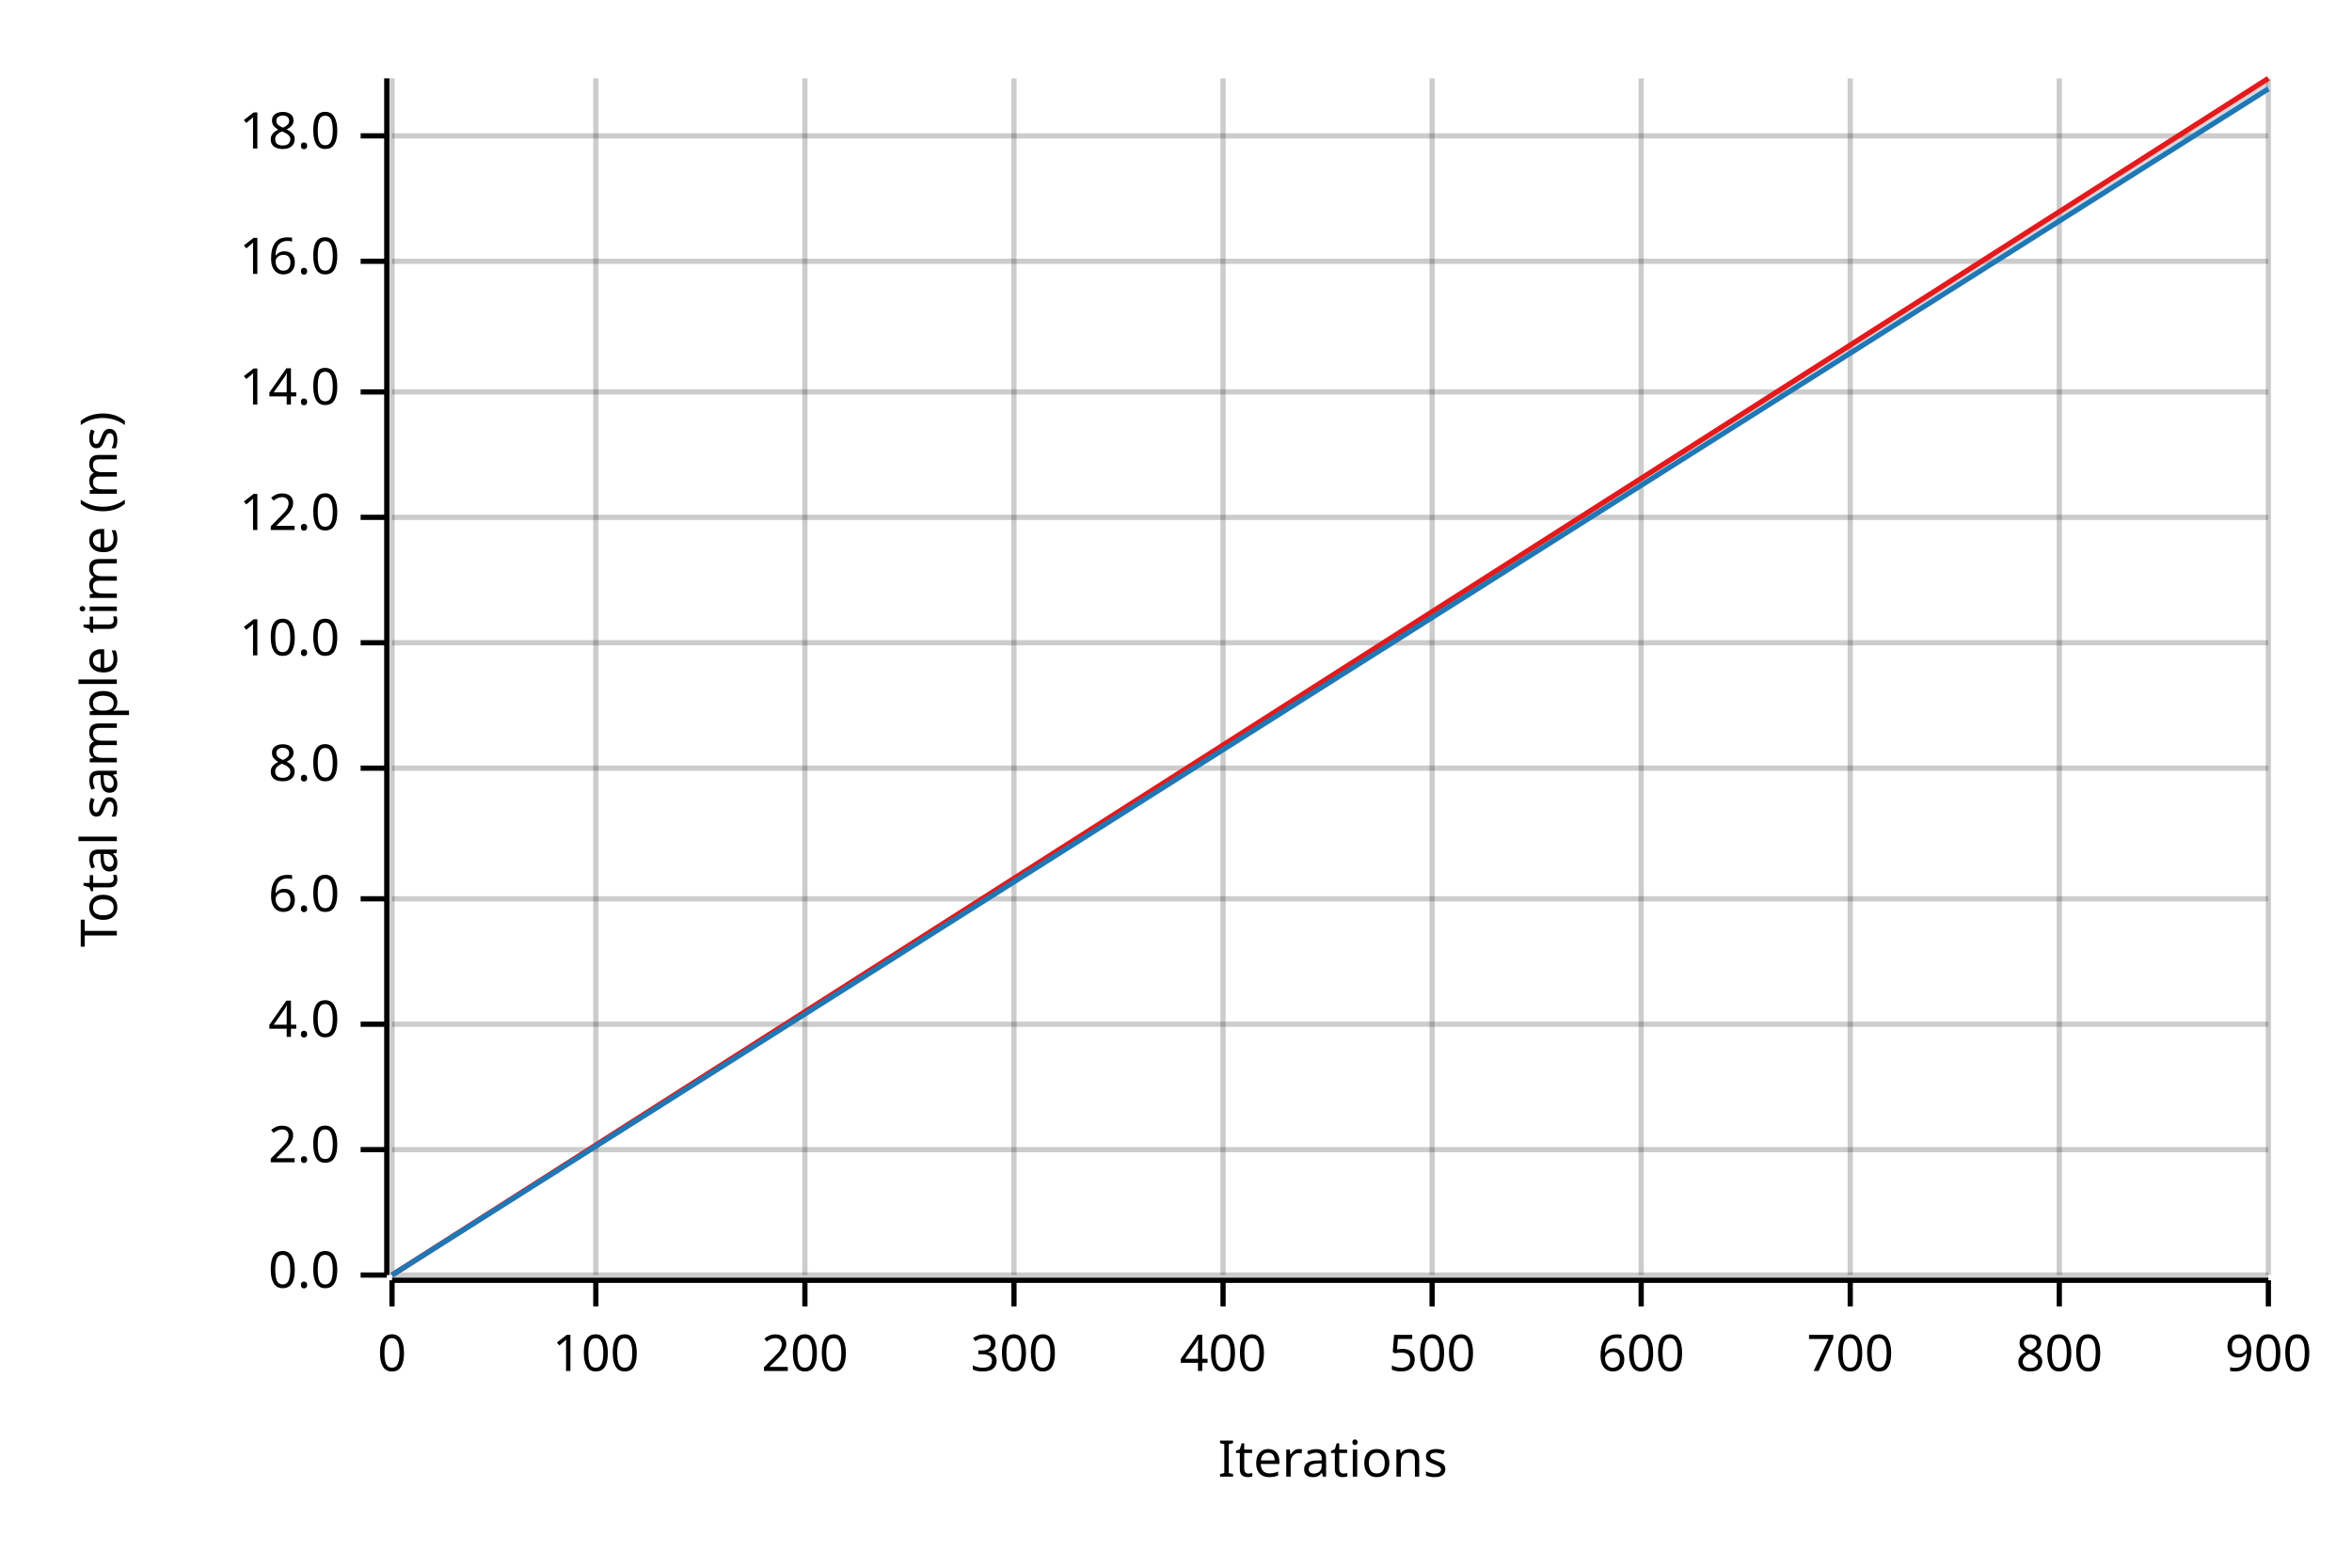
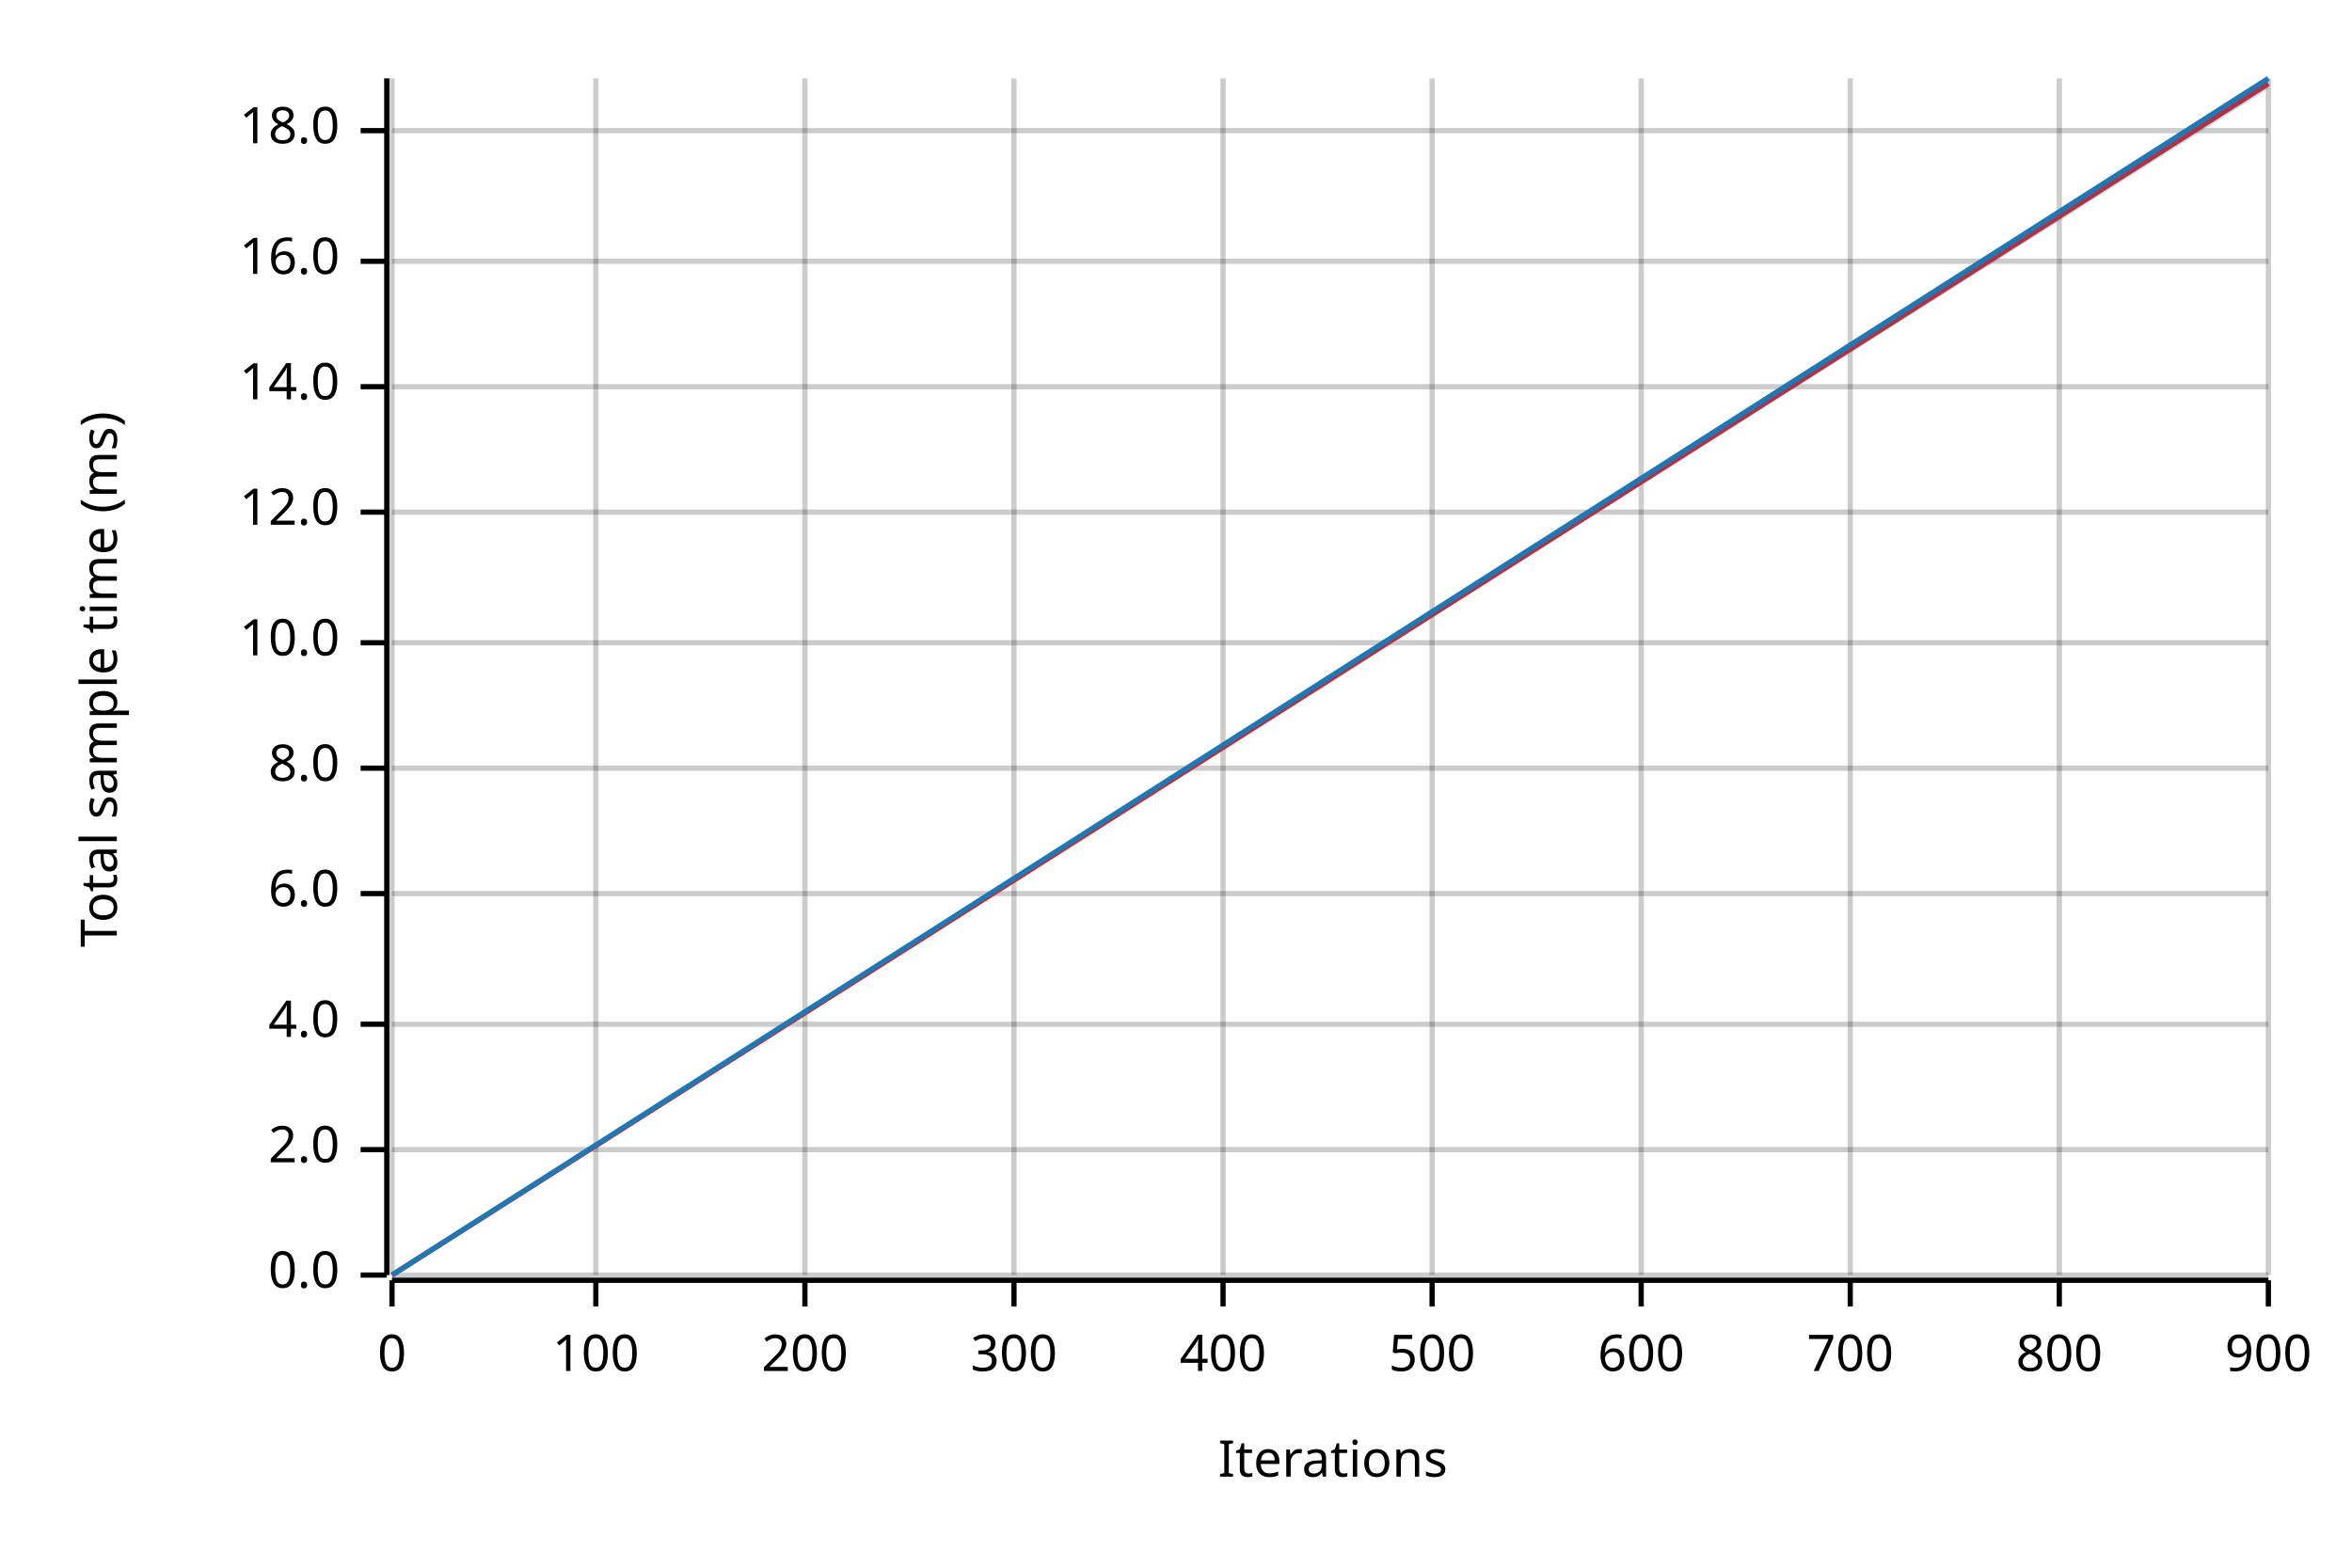
<svg xmlns="http://www.w3.org/2000/svg" width="450" height="300" viewBox="0 0 450 300">
  <text x="15" y="130" dy="0.76em" text-anchor="middle" font-family="sans-serif" font-size="9.677" opacity="1" fill="#000000" transform="rotate(270, 15, 130)">
Total sample time (ms)
</text>
  <text x="255" y="285" dy="-0.5ex" text-anchor="middle" font-family="sans-serif" font-size="9.677" opacity="1" fill="#000000">
Iterations
</text>
  <line opacity="0.2" stroke="#000000" stroke-width="1" x1="75" y1="244" x2="75" y2="15" />
  <line opacity="0.2" stroke="#000000" stroke-width="1" x1="114" y1="244" x2="114" y2="15" />
  <line opacity="0.2" stroke="#000000" stroke-width="1" x1="154" y1="244" x2="154" y2="15" />
  <line opacity="0.2" stroke="#000000" stroke-width="1" x1="194" y1="244" x2="194" y2="15" />
  <line opacity="0.2" stroke="#000000" stroke-width="1" x1="234" y1="244" x2="234" y2="15" />
  <line opacity="0.2" stroke="#000000" stroke-width="1" x1="274" y1="244" x2="274" y2="15" />
  <line opacity="0.2" stroke="#000000" stroke-width="1" x1="314" y1="244" x2="314" y2="15" />
  <line opacity="0.2" stroke="#000000" stroke-width="1" x1="354" y1="244" x2="354" y2="15" />
  <line opacity="0.2" stroke="#000000" stroke-width="1" x1="394" y1="244" x2="394" y2="15" />
  <line opacity="0.2" stroke="#000000" stroke-width="1" x1="434" y1="244" x2="434" y2="15" />
  <line opacity="0.2" stroke="#000000" stroke-width="1" x1="75" y1="244" x2="434" y2="244" />
  <line opacity="0.2" stroke="#000000" stroke-width="1" x1="75" y1="220" x2="434" y2="220" />
  <line opacity="0.2" stroke="#000000" stroke-width="1" x1="75" y1="196" x2="434" y2="196" />
-   <line opacity="0.2" stroke="#000000" stroke-width="1" x1="75" y1="172" x2="434" y2="172" />
+   <line opacity="0.2" stroke="#000000" stroke-width="1" x1="75" y1="171" x2="434" y2="171" />
  <line opacity="0.2" stroke="#000000" stroke-width="1" x1="75" y1="147" x2="434" y2="147" />
  <line opacity="0.2" stroke="#000000" stroke-width="1" x1="75" y1="123" x2="434" y2="123" />
-   <line opacity="0.2" stroke="#000000" stroke-width="1" x1="75" y1="99" x2="434" y2="99" />
-   <line opacity="0.2" stroke="#000000" stroke-width="1" x1="75" y1="75" x2="434" y2="75" />
+   <line opacity="0.2" stroke="#000000" stroke-width="1" x1="75" y1="98" x2="434" y2="98" />
+   <line opacity="0.2" stroke="#000000" stroke-width="1" x1="75" y1="74" x2="434" y2="74" />
  <line opacity="0.2" stroke="#000000" stroke-width="1" x1="75" y1="50" x2="434" y2="50" />
-   <line opacity="0.2" stroke="#000000" stroke-width="1" x1="75" y1="26" x2="434" y2="26" />
+   <line opacity="0.2" stroke="#000000" stroke-width="1" x1="75" y1="25" x2="434" y2="25" />
  <polyline fill="none" opacity="1" stroke="#000000" stroke-width="1" points="74,15 74,244 " />
  <text x="65" y="244" dy="0.5ex" text-anchor="end" font-family="sans-serif" font-size="9.677" opacity="1" fill="#000000">
0.0
</text>
  <polyline fill="none" opacity="1" stroke="#000000" stroke-width="1" points="69,244 74,244 " />
  <text x="65" y="220" dy="0.5ex" text-anchor="end" font-family="sans-serif" font-size="9.677" opacity="1" fill="#000000">
2.0
</text>
  <polyline fill="none" opacity="1" stroke="#000000" stroke-width="1" points="69,220 74,220 " />
  <text x="65" y="196" dy="0.5ex" text-anchor="end" font-family="sans-serif" font-size="9.677" opacity="1" fill="#000000">
4.0
</text>
  <polyline fill="none" opacity="1" stroke="#000000" stroke-width="1" points="69,196 74,196 " />
-   <text x="65" y="172" dy="0.5ex" text-anchor="end" font-family="sans-serif" font-size="9.677" opacity="1" fill="#000000">
+   <text x="65" y="171" dy="0.5ex" text-anchor="end" font-family="sans-serif" font-size="9.677" opacity="1" fill="#000000">
6.0
</text>
-   <polyline fill="none" opacity="1" stroke="#000000" stroke-width="1" points="69,172 74,172 " />
+   <polyline fill="none" opacity="1" stroke="#000000" stroke-width="1" points="69,171 74,171 " />
  <text x="65" y="147" dy="0.5ex" text-anchor="end" font-family="sans-serif" font-size="9.677" opacity="1" fill="#000000">
8.0
</text>
  <polyline fill="none" opacity="1" stroke="#000000" stroke-width="1" points="69,147 74,147 " />
  <text x="65" y="123" dy="0.5ex" text-anchor="end" font-family="sans-serif" font-size="9.677" opacity="1" fill="#000000">
10.0
</text>
  <polyline fill="none" opacity="1" stroke="#000000" stroke-width="1" points="69,123 74,123 " />
-   <text x="65" y="99" dy="0.5ex" text-anchor="end" font-family="sans-serif" font-size="9.677" opacity="1" fill="#000000">
+   <text x="65" y="98" dy="0.5ex" text-anchor="end" font-family="sans-serif" font-size="9.677" opacity="1" fill="#000000">
12.0
</text>
-   <polyline fill="none" opacity="1" stroke="#000000" stroke-width="1" points="69,99 74,99 " />
-   <text x="65" y="75" dy="0.5ex" text-anchor="end" font-family="sans-serif" font-size="9.677" opacity="1" fill="#000000">
+   <polyline fill="none" opacity="1" stroke="#000000" stroke-width="1" points="69,98 74,98 " />
+   <text x="65" y="74" dy="0.5ex" text-anchor="end" font-family="sans-serif" font-size="9.677" opacity="1" fill="#000000">
14.0
</text>
-   <polyline fill="none" opacity="1" stroke="#000000" stroke-width="1" points="69,75 74,75 " />
+   <polyline fill="none" opacity="1" stroke="#000000" stroke-width="1" points="69,74 74,74 " />
  <text x="65" y="50" dy="0.5ex" text-anchor="end" font-family="sans-serif" font-size="9.677" opacity="1" fill="#000000">
16.0
</text>
  <polyline fill="none" opacity="1" stroke="#000000" stroke-width="1" points="69,50 74,50 " />
-   <text x="65" y="26" dy="0.5ex" text-anchor="end" font-family="sans-serif" font-size="9.677" opacity="1" fill="#000000">
+   <text x="65" y="25" dy="0.5ex" text-anchor="end" font-family="sans-serif" font-size="9.677" opacity="1" fill="#000000">
18.0
</text>
-   <polyline fill="none" opacity="1" stroke="#000000" stroke-width="1" points="69,26 74,26 " />
+   <polyline fill="none" opacity="1" stroke="#000000" stroke-width="1" points="69,25 74,25 " />
  <polyline fill="none" opacity="1" stroke="#000000" stroke-width="1" points="75,245 434,245 " />
  <text x="75" y="255" dy="0.76em" text-anchor="middle" font-family="sans-serif" font-size="9.677" opacity="1" fill="#000000">
0
</text>
  <polyline fill="none" opacity="1" stroke="#000000" stroke-width="1" points="75,245 75,250 " />
  <text x="114" y="255" dy="0.76em" text-anchor="middle" font-family="sans-serif" font-size="9.677" opacity="1" fill="#000000">
100
</text>
  <polyline fill="none" opacity="1" stroke="#000000" stroke-width="1" points="114,245 114,250 " />
  <text x="154" y="255" dy="0.76em" text-anchor="middle" font-family="sans-serif" font-size="9.677" opacity="1" fill="#000000">
200
</text>
  <polyline fill="none" opacity="1" stroke="#000000" stroke-width="1" points="154,245 154,250 " />
  <text x="194" y="255" dy="0.76em" text-anchor="middle" font-family="sans-serif" font-size="9.677" opacity="1" fill="#000000">
300
</text>
  <polyline fill="none" opacity="1" stroke="#000000" stroke-width="1" points="194,245 194,250 " />
  <text x="234" y="255" dy="0.76em" text-anchor="middle" font-family="sans-serif" font-size="9.677" opacity="1" fill="#000000">
400
</text>
  <polyline fill="none" opacity="1" stroke="#000000" stroke-width="1" points="234,245 234,250 " />
  <text x="274" y="255" dy="0.76em" text-anchor="middle" font-family="sans-serif" font-size="9.677" opacity="1" fill="#000000">
500
</text>
  <polyline fill="none" opacity="1" stroke="#000000" stroke-width="1" points="274,245 274,250 " />
  <text x="314" y="255" dy="0.76em" text-anchor="middle" font-family="sans-serif" font-size="9.677" opacity="1" fill="#000000">
600
</text>
  <polyline fill="none" opacity="1" stroke="#000000" stroke-width="1" points="314,245 314,250 " />
  <text x="354" y="255" dy="0.76em" text-anchor="middle" font-family="sans-serif" font-size="9.677" opacity="1" fill="#000000">
700
</text>
  <polyline fill="none" opacity="1" stroke="#000000" stroke-width="1" points="354,245 354,250 " />
  <text x="394" y="255" dy="0.76em" text-anchor="middle" font-family="sans-serif" font-size="9.677" opacity="1" fill="#000000">
800
</text>
  <polyline fill="none" opacity="1" stroke="#000000" stroke-width="1" points="394,245 394,250 " />
  <text x="434" y="255" dy="0.76em" text-anchor="middle" font-family="sans-serif" font-size="9.677" opacity="1" fill="#000000">
900
</text>
  <polyline fill="none" opacity="1" stroke="#000000" stroke-width="1" points="434,245 434,250 " />
-   <polyline fill="none" opacity="1" stroke="#E31A1C" stroke-width="1" points="75,244 434,15 " />
-   <polygon opacity="0.25" fill="#E31A1C" points="75,244 434,16 434,15 " />
-   <polyline fill="none" opacity="1" stroke="#1F78B4" stroke-width="1" points="75,244 434,17 " />
-   <polygon opacity="0.25" fill="#1F78B4" points="75,244 434,17 434,16 " />
+   <polyline fill="none" opacity="1" stroke="#E31A1C" stroke-width="1" points="75,244 434,16 " />
+   <polygon opacity="0.25" fill="#E31A1C" points="75,244 434,16 434,16 " />
+   <polyline fill="none" opacity="1" stroke="#1F78B4" stroke-width="1" points="75,244 434,15 " />
+   <polygon opacity="0.25" fill="#1F78B4" points="75,244 434,17 434,15 " />
</svg>
